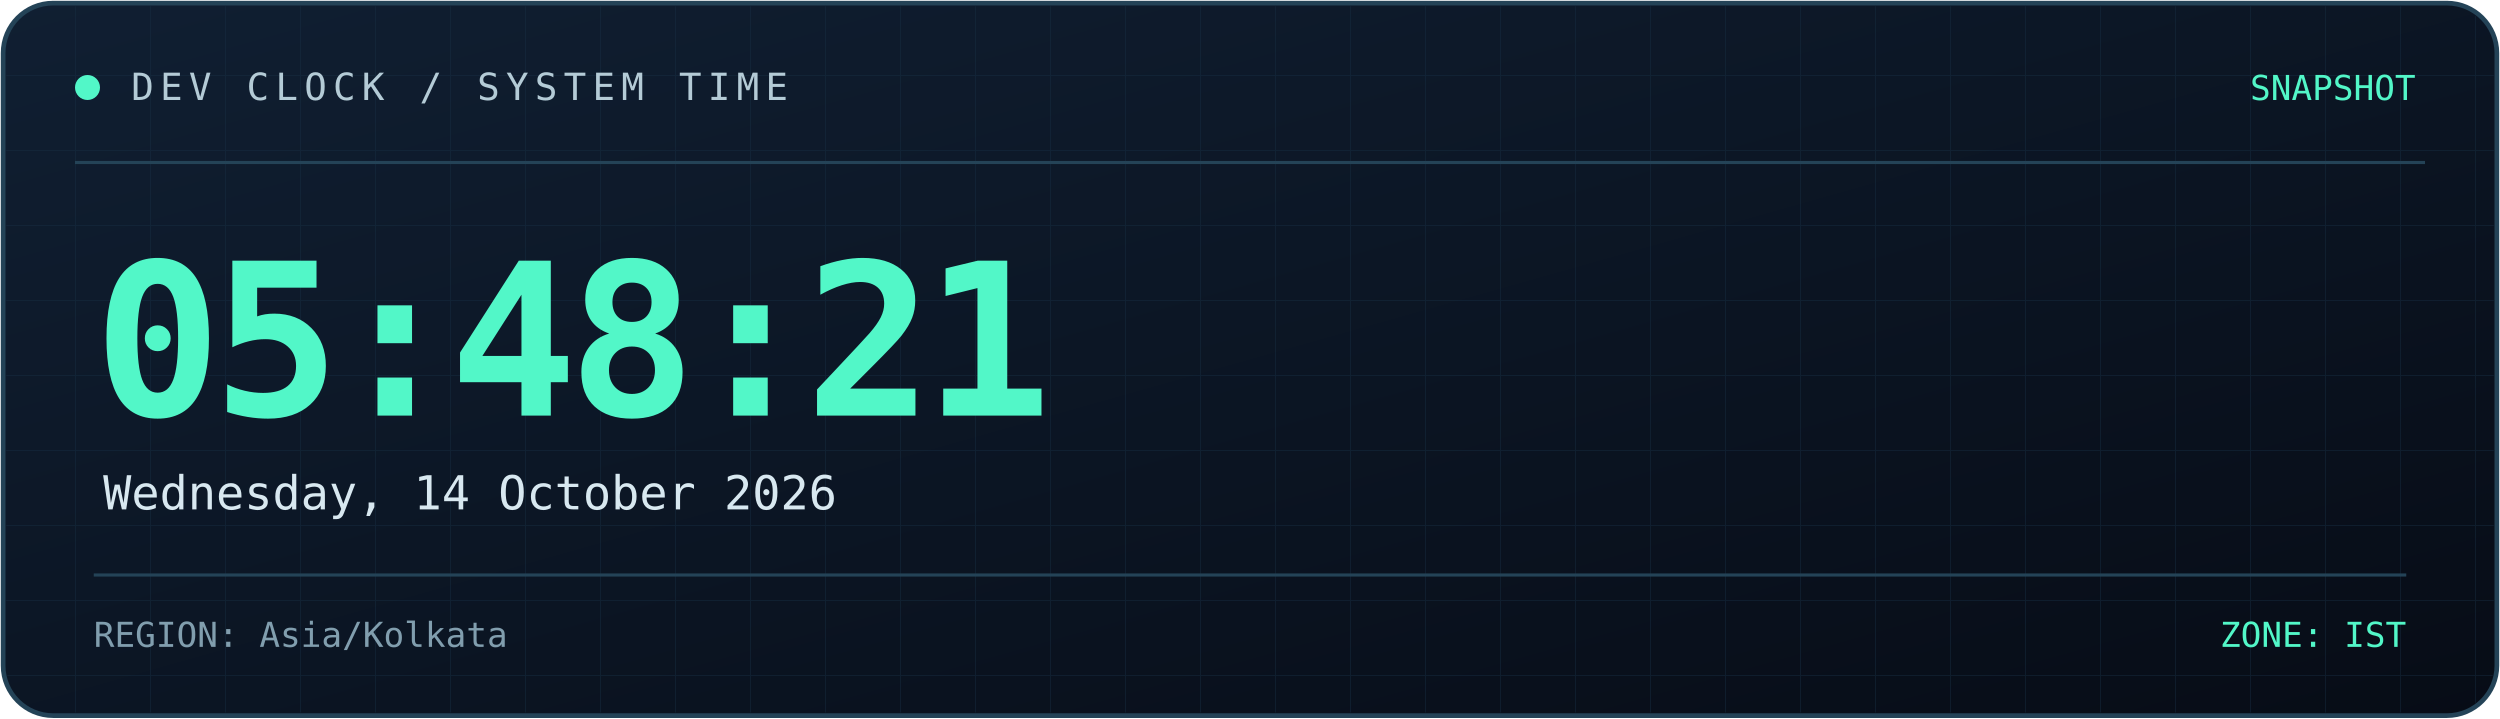
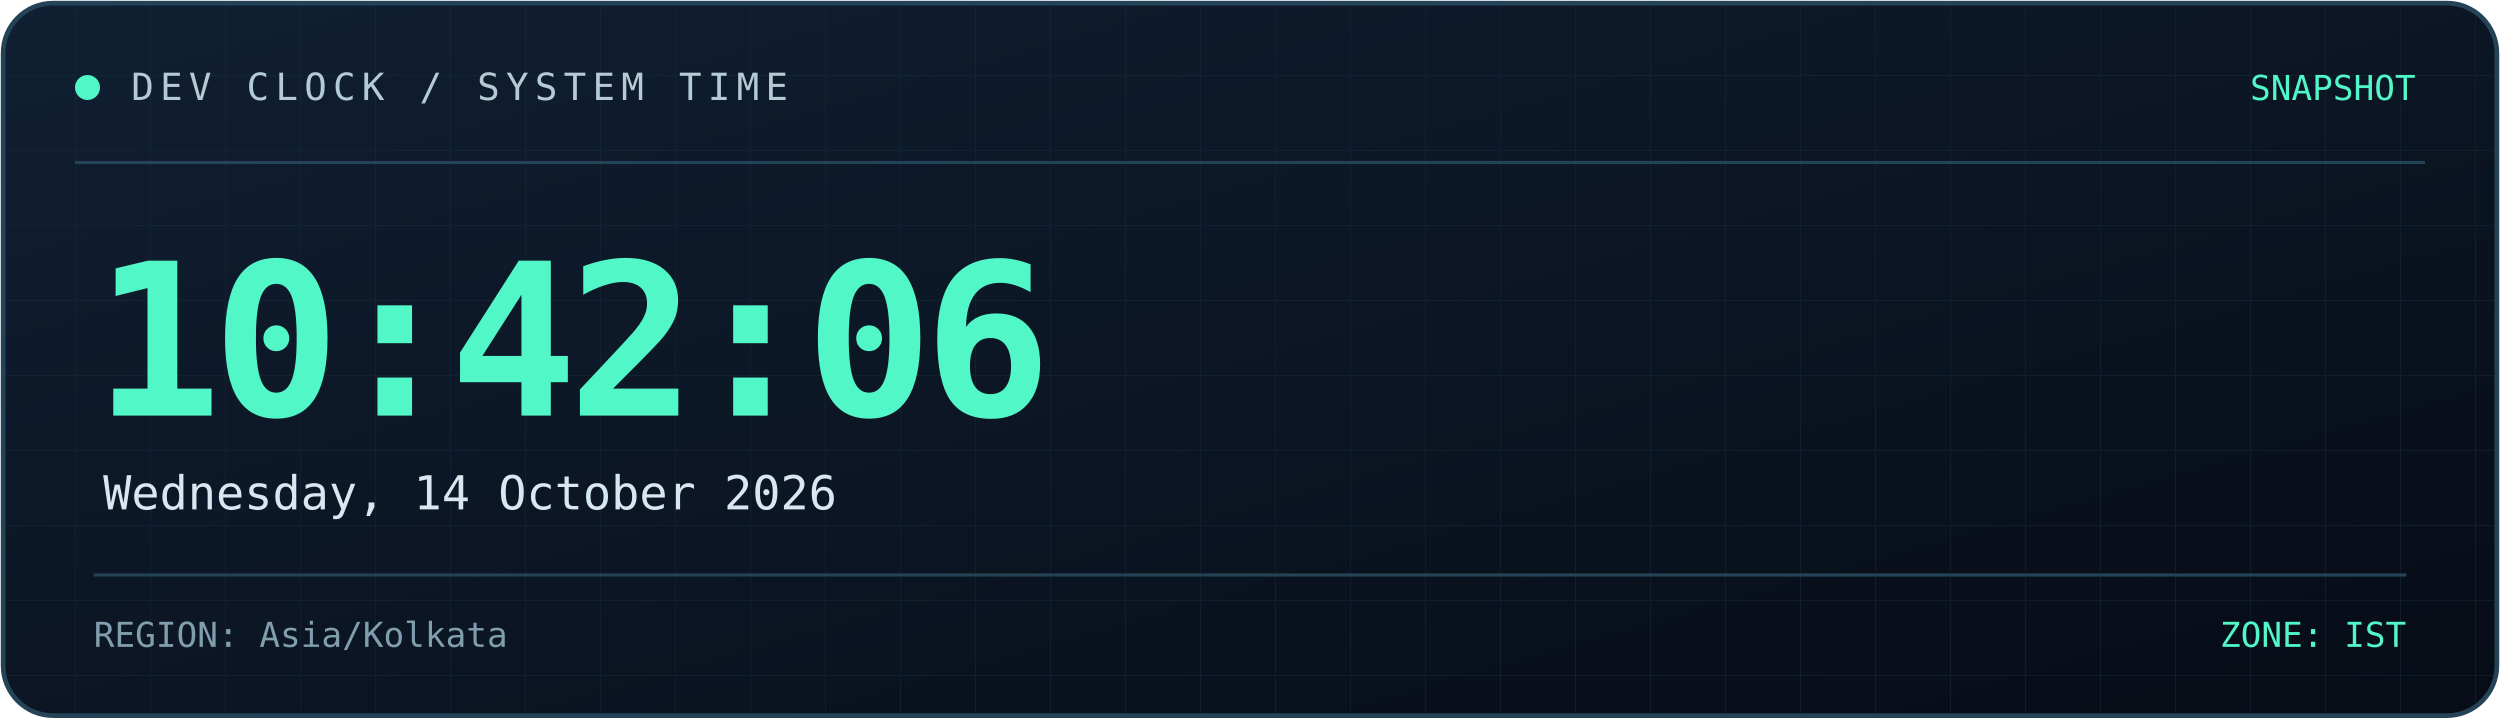
<svg xmlns="http://www.w3.org/2000/svg" width="800" height="230" viewBox="0 0 800 230" role="img" aria-labelledby="title desc">
  <defs>
    <linearGradient id="bg" x1="0" y1="0" x2="1" y2="1">
      <stop offset="0%" stop-color="#101f32" />
      <stop offset="100%" stop-color="#070c16" />
    </linearGradient>
    <linearGradient id="line" x1="0" y1="0" x2="1" y2="0">
      <stop offset="0%" stop-color="#52f7c8" />
      <stop offset="100%" stop-color="#398bff" />
    </linearGradient>
    <pattern id="grid" width="24" height="24" patternUnits="userSpaceOnUse">
      <path d="M24 0H0V24" fill="none" stroke="#173044" stroke-width="0.6" />
    </pattern>
  </defs>
  <rect x="1" y="1" width="798" height="228" rx="16" fill="url(#bg)" stroke="#244357" stroke-width="1.5" />
  <rect x="2" y="2" width="796" height="226" rx="15" fill="url(#grid)" opacity="0.45" />
  <path d="M24 52H776" stroke="#244357" />
  <path d="M24 53H185" stroke="url(#line)" stroke-width="2" />
  <circle cx="28" cy="28" r="4" fill="#52f7c8" />
  <text x="42" y="32" fill="#b4cbd6" font-size="12" font-family="monospace" letter-spacing="2">
    DEV CLOCK / SYSTEM TIME
  </text>
  <text x="773" y="32" text-anchor="end" fill="#52f7c8" font-size="11" font-family="monospace">
    SNAPSHOT
  </text>
  <text x="30" y="133" fill="#52f7c8" font-size="68" font-weight="700" font-family="monospace" letter-spacing="-3">
-     05:48:21
+     10:42:06
  </text>
  <text x="33" y="163" fill="#d8e8f0" font-size="15" font-family="monospace">
    Wednesday, 14 October 2026
  </text>
  <path d="M30 184H770" stroke="#244357" />
  <text x="30" y="207" fill="#819eae" font-size="11" font-family="monospace">
    REGION: Asia/Kolkata
  </text>
  <text x="770" y="207" text-anchor="end" fill="#52f7c8" font-size="11" font-family="monospace">
    ZONE: IST
  </text>
</svg>
